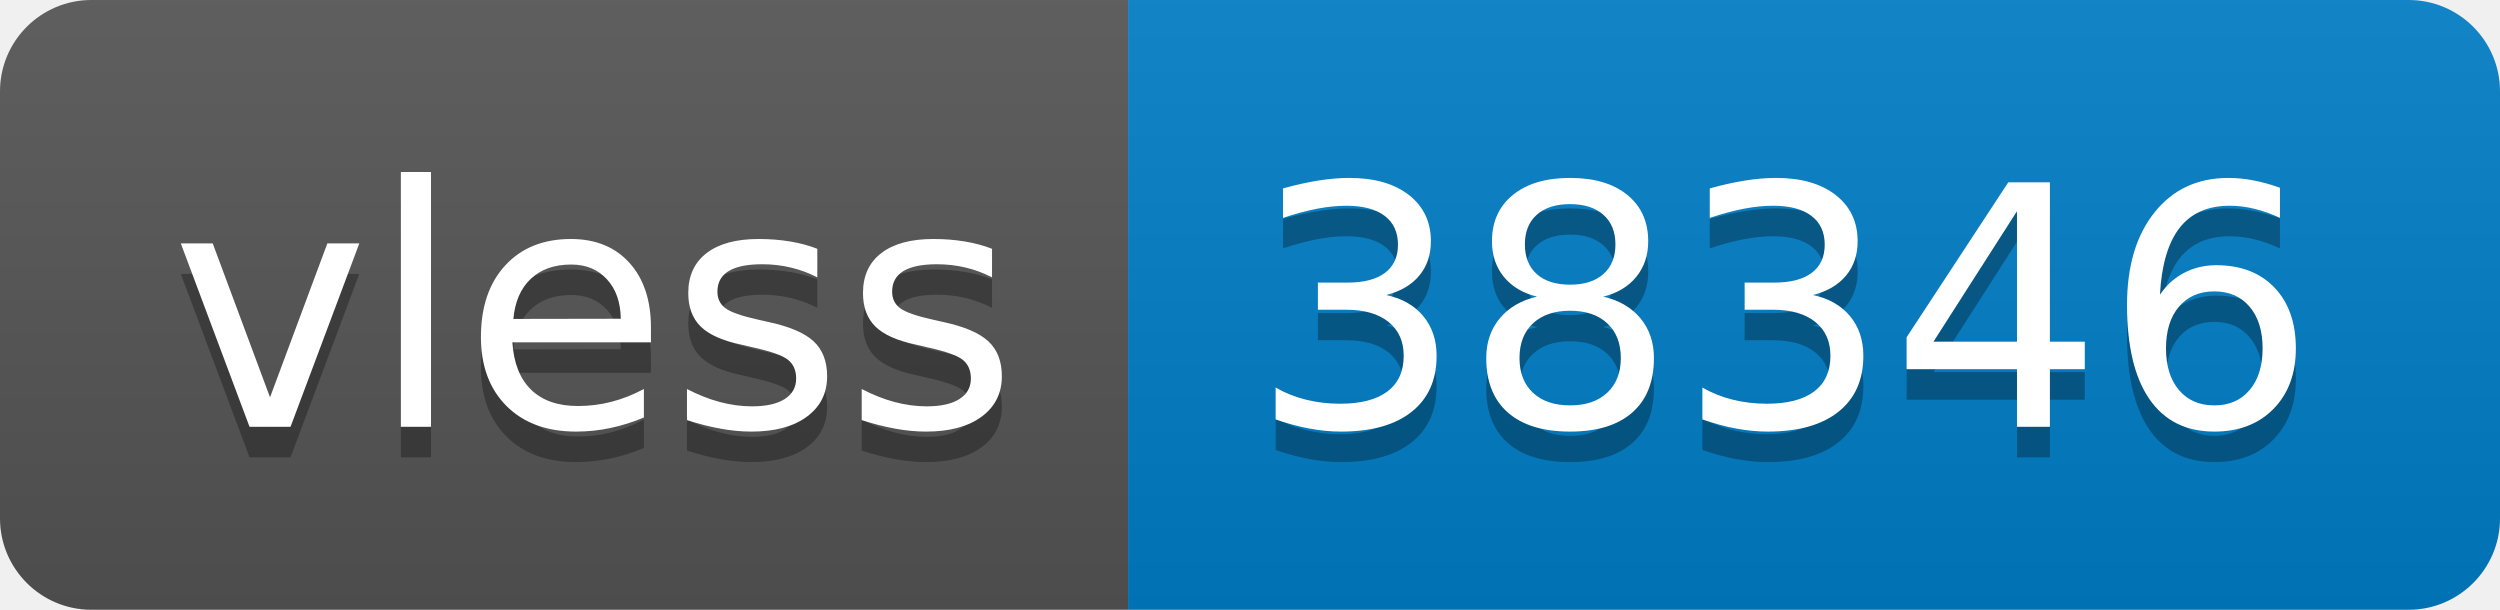
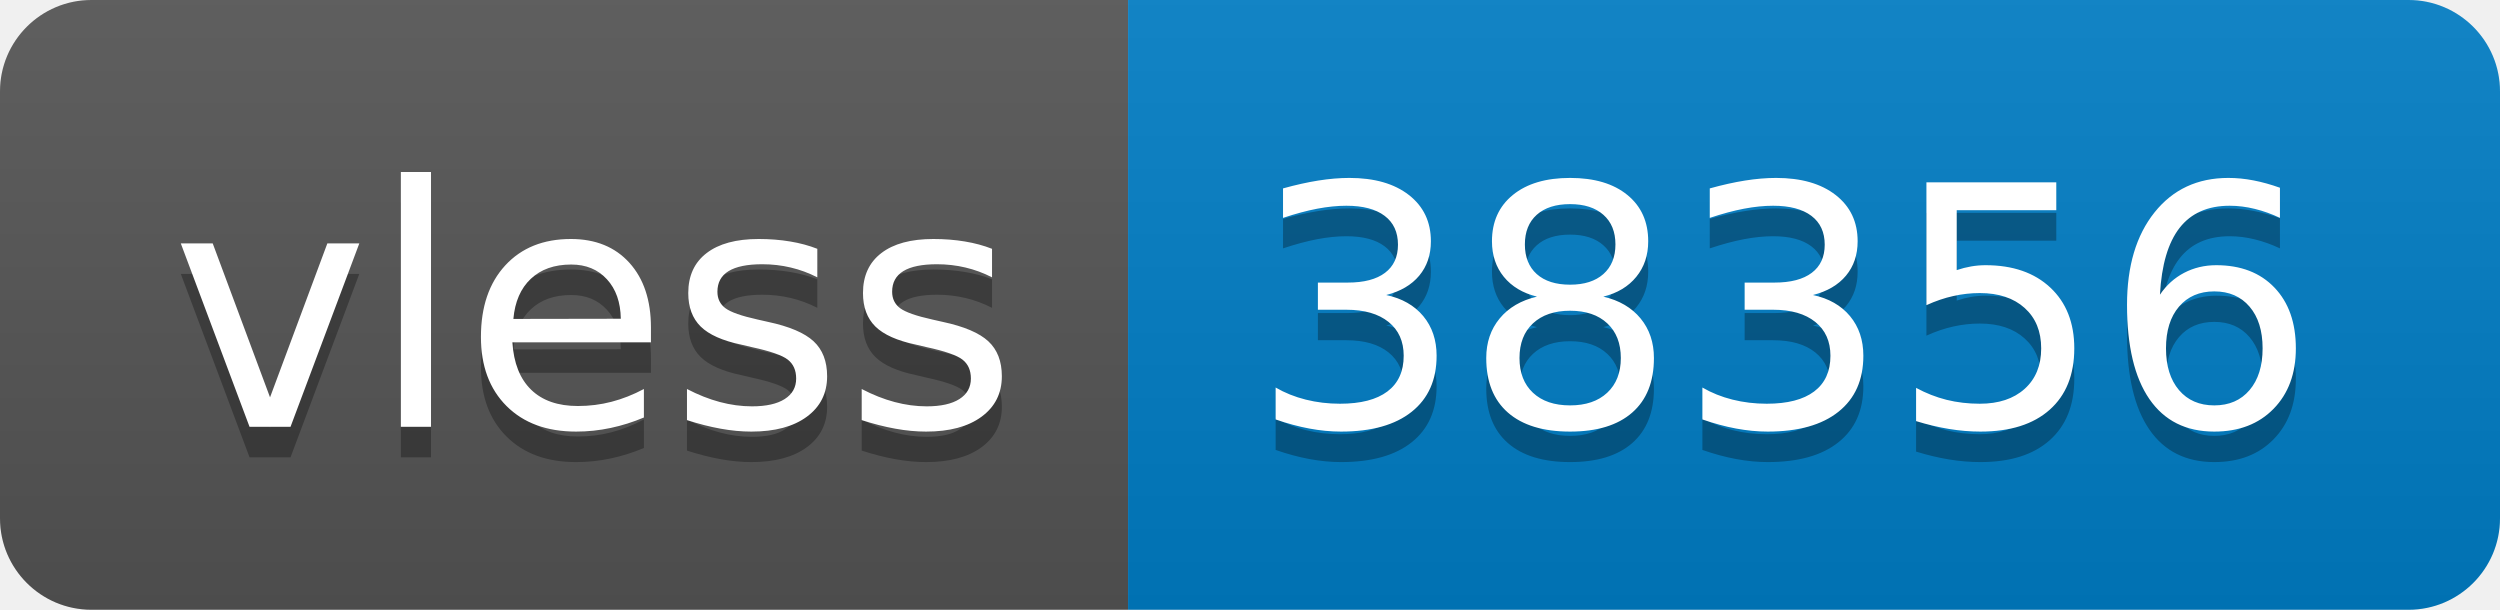
- <svg xmlns="http://www.w3.org/2000/svg" width="82" height="20" role="img" aria-label="vless: 38346">
+ <svg xmlns="http://www.w3.org/2000/svg" width="82" height="20" role="img" aria-label="vless: 38356">
  <linearGradient id="s" x2="0" y2="100%">
    <stop offset="0" stop-color="#bbb" stop-opacity=".1" />
    <stop offset="1" stop-opacity=".1" />
  </linearGradient>
  <clipPath id="r">
    <rect width="82" height="20" rx="3" fill="#fff" />
  </clipPath>
  <g clip-path="url(#r)">
    <rect width="37" height="20" fill="#555" />
    <rect x="37" width="45" height="20" fill="#007ec6" />
    <rect width="82" height="20" fill="url(#s)" />
  </g>
  <g fill="#fff" text-anchor="middle" font-family="Verdana,Geneva,DejaVu Sans,sans-serif" text-rendering="geometricPrecision" font-size="110">
    <text aria-hidden="true" x="195" y="150" fill="#010101" fill-opacity=".3" transform="scale(.1)" textLength="270">vless</text>
    <text x="195" y="140" transform="scale(.1)" fill="#fff" textLength="270">vless</text>
-     <text aria-hidden="true" x="585" y="150" fill="#010101" fill-opacity=".3" transform="scale(.1)" textLength="350">38346</text>
-     <text x="585" y="140" transform="scale(.1)" fill="#fff" textLength="350">38346</text>
+     <text aria-hidden="true" x="585" y="150" fill="#010101" fill-opacity=".3" transform="scale(.1)" textLength="350">38356</text>
+     <text x="585" y="140" transform="scale(.1)" fill="#fff" textLength="350">38356</text>
  </g>
</svg>
